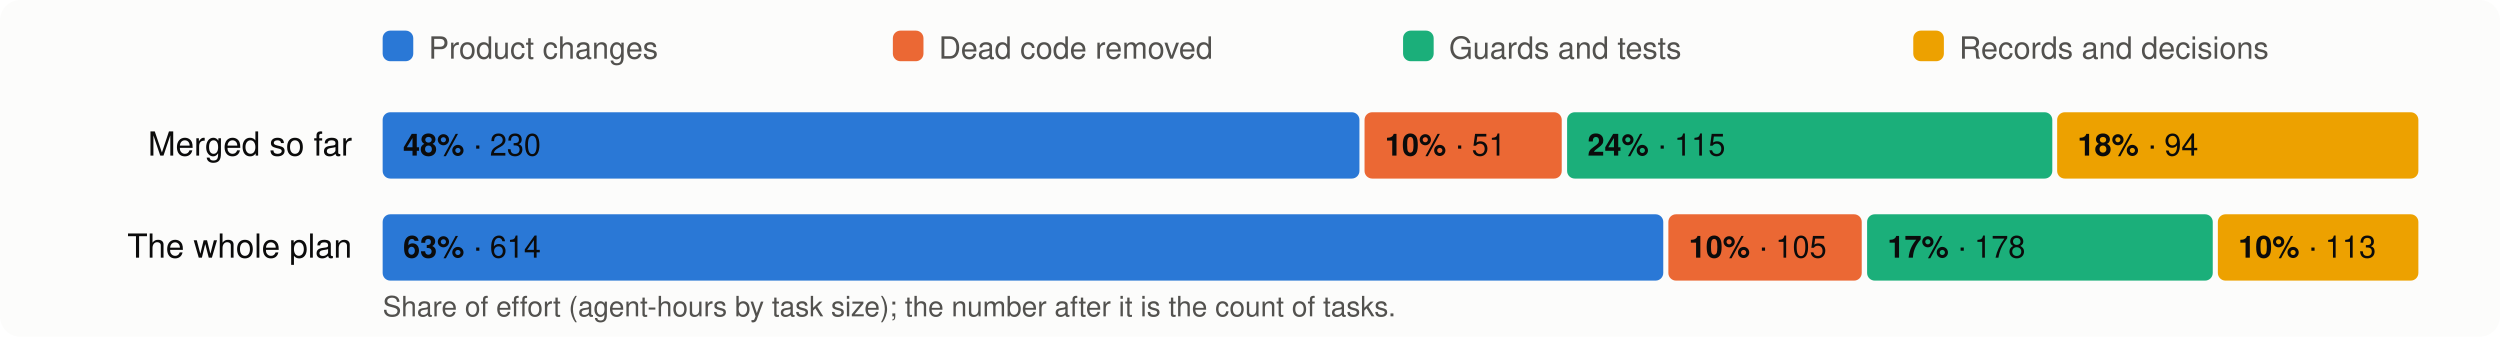
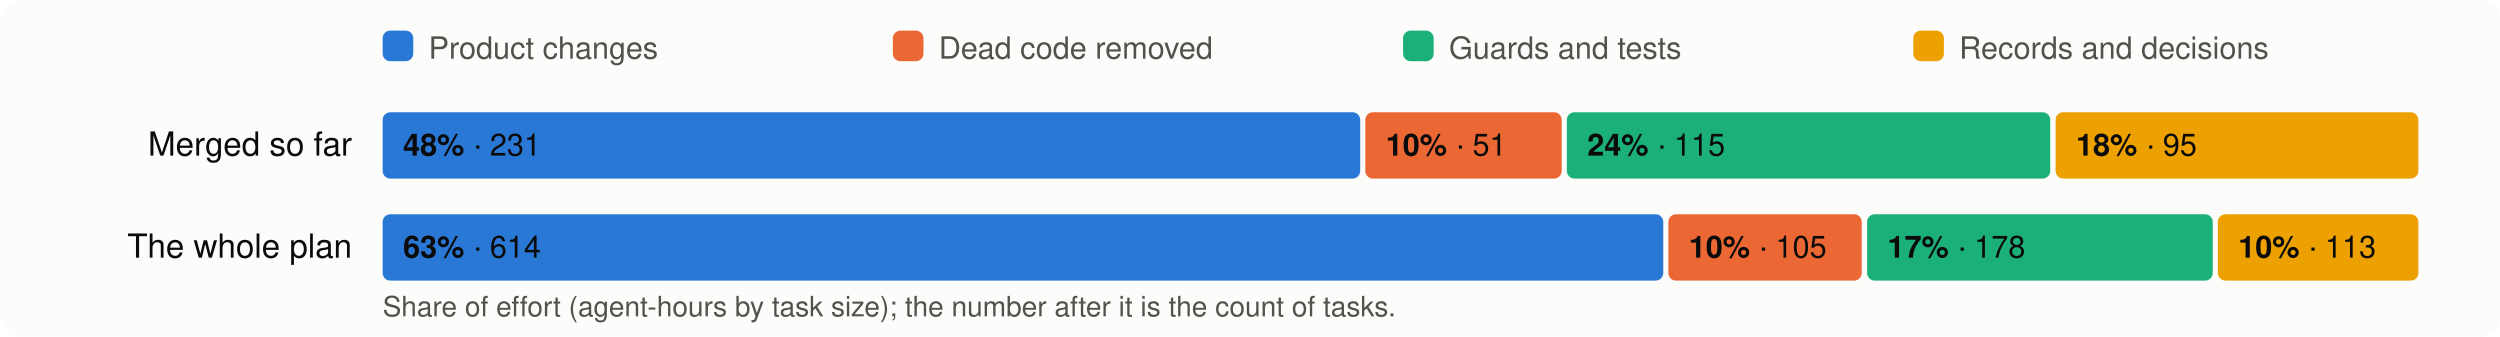
<svg xmlns="http://www.w3.org/2000/svg" viewBox="0 0 980 132" width="980" height="132" font-family="system-ui,-apple-system,Segoe UI,Helvetica,Arial,sans-serif" font-size="13">
  <rect width="980" height="132" rx="8" fill="#fcfcfb" />
  <rect x="150" y="12" width="12" height="12" rx="3" fill="#2a78d6" />
  <text x="168" y="23" fill="#52514e" font-size="12">Product changes</text>
  <rect x="350" y="12" width="12" height="12" rx="3" fill="#eb6834" />
  <text x="368" y="23" fill="#52514e" font-size="12">Dead code removed</text>
  <rect x="550" y="12" width="12" height="12" rx="3" fill="#1baf7a" />
  <text x="568" y="23" fill="#52514e" font-size="12">Guards and tests</text>
  <rect x="750" y="12" width="12" height="12" rx="3" fill="#eda100" />
  <text x="768" y="23" fill="#52514e" font-size="12">Records and decisions</text>
  <text x="138" y="61" text-anchor="end" fill="#0b0b0b">Merged so far</text>
-   <rect x="150.0" y="44" width="382.9" height="26" rx="3" fill="#2a78d6" />
+   <rect x="150.0" y="44" width="383.2" height="26" rx="3" fill="#2a78d6" />
  <text x="158.0" y="61" fill="#0b0b0b" font-size="12">
-     <tspan font-weight="600">48%</tspan> · 230</text>
-   <rect x="534.9" y="44" width="77.3" height="26" rx="3" fill="#eb6834" />
-   <text x="542.9" y="61" fill="#0b0b0b" font-size="12">
+     <tspan font-weight="600">48%</tspan> · 231</text>
+   <rect x="535.2" y="44" width="77.0" height="26" rx="3" fill="#eb6834" />
+   <text x="543.2" y="61" fill="#0b0b0b" font-size="12">
    <tspan font-weight="600">10%</tspan> · 51</text>
-   <rect x="614.3" y="44" width="190.2" height="26" rx="3" fill="#1baf7a" />
-   <text x="622.3" y="61" fill="#0b0b0b" font-size="12">
+   <rect x="614.2" y="44" width="189.5" height="26" rx="3" fill="#1baf7a" />
+   <text x="622.2" y="61" fill="#0b0b0b" font-size="12">
    <tspan font-weight="600">24%</tspan> · 115</text>
-   <rect x="806.4" y="44" width="141.6" height="26" rx="3" fill="#eda100" />
-   <text x="814.4" y="61" fill="#0b0b0b" font-size="12">
-     <tspan font-weight="600">18%</tspan> · 94</text>
+   <rect x="805.8" y="44" width="142.2" height="26" rx="3" fill="#eda100" />
+   <text x="813.8" y="61" fill="#0b0b0b" font-size="12">
+     <tspan font-weight="600">18%</tspan> · 95</text>
  <text x="138" y="101" text-anchor="end" fill="#0b0b0b">The whole plan</text>
  <rect x="150.0" y="84" width="502.0" height="26" rx="3" fill="#2a78d6" />
  <text x="158.0" y="101" fill="#0b0b0b" font-size="12">
    <tspan font-weight="600">63%</tspan> · 614</text>
  <rect x="654.0" y="84" width="75.8" height="26" rx="3" fill="#eb6834" />
  <text x="662.0" y="101" fill="#0b0b0b" font-size="12">
    <tspan font-weight="600">10%</tspan> · 105</text>
  <rect x="731.9" y="84" width="135.5" height="26" rx="3" fill="#1baf7a" />
  <text x="739.9" y="101" fill="#0b0b0b" font-size="12">
    <tspan font-weight="600">17%</tspan> · 178</text>
  <rect x="869.4" y="84" width="78.6" height="26" rx="3" fill="#eda100" />
  <text x="877.4" y="101" fill="#0b0b0b" font-size="12">
    <tspan font-weight="600">10%</tspan> · 113</text>
  <text x="150" y="124" fill="#52514e" font-size="11">Share of effort (agent-hours by task size); the number after it is the count of tasks.</text>
</svg>
